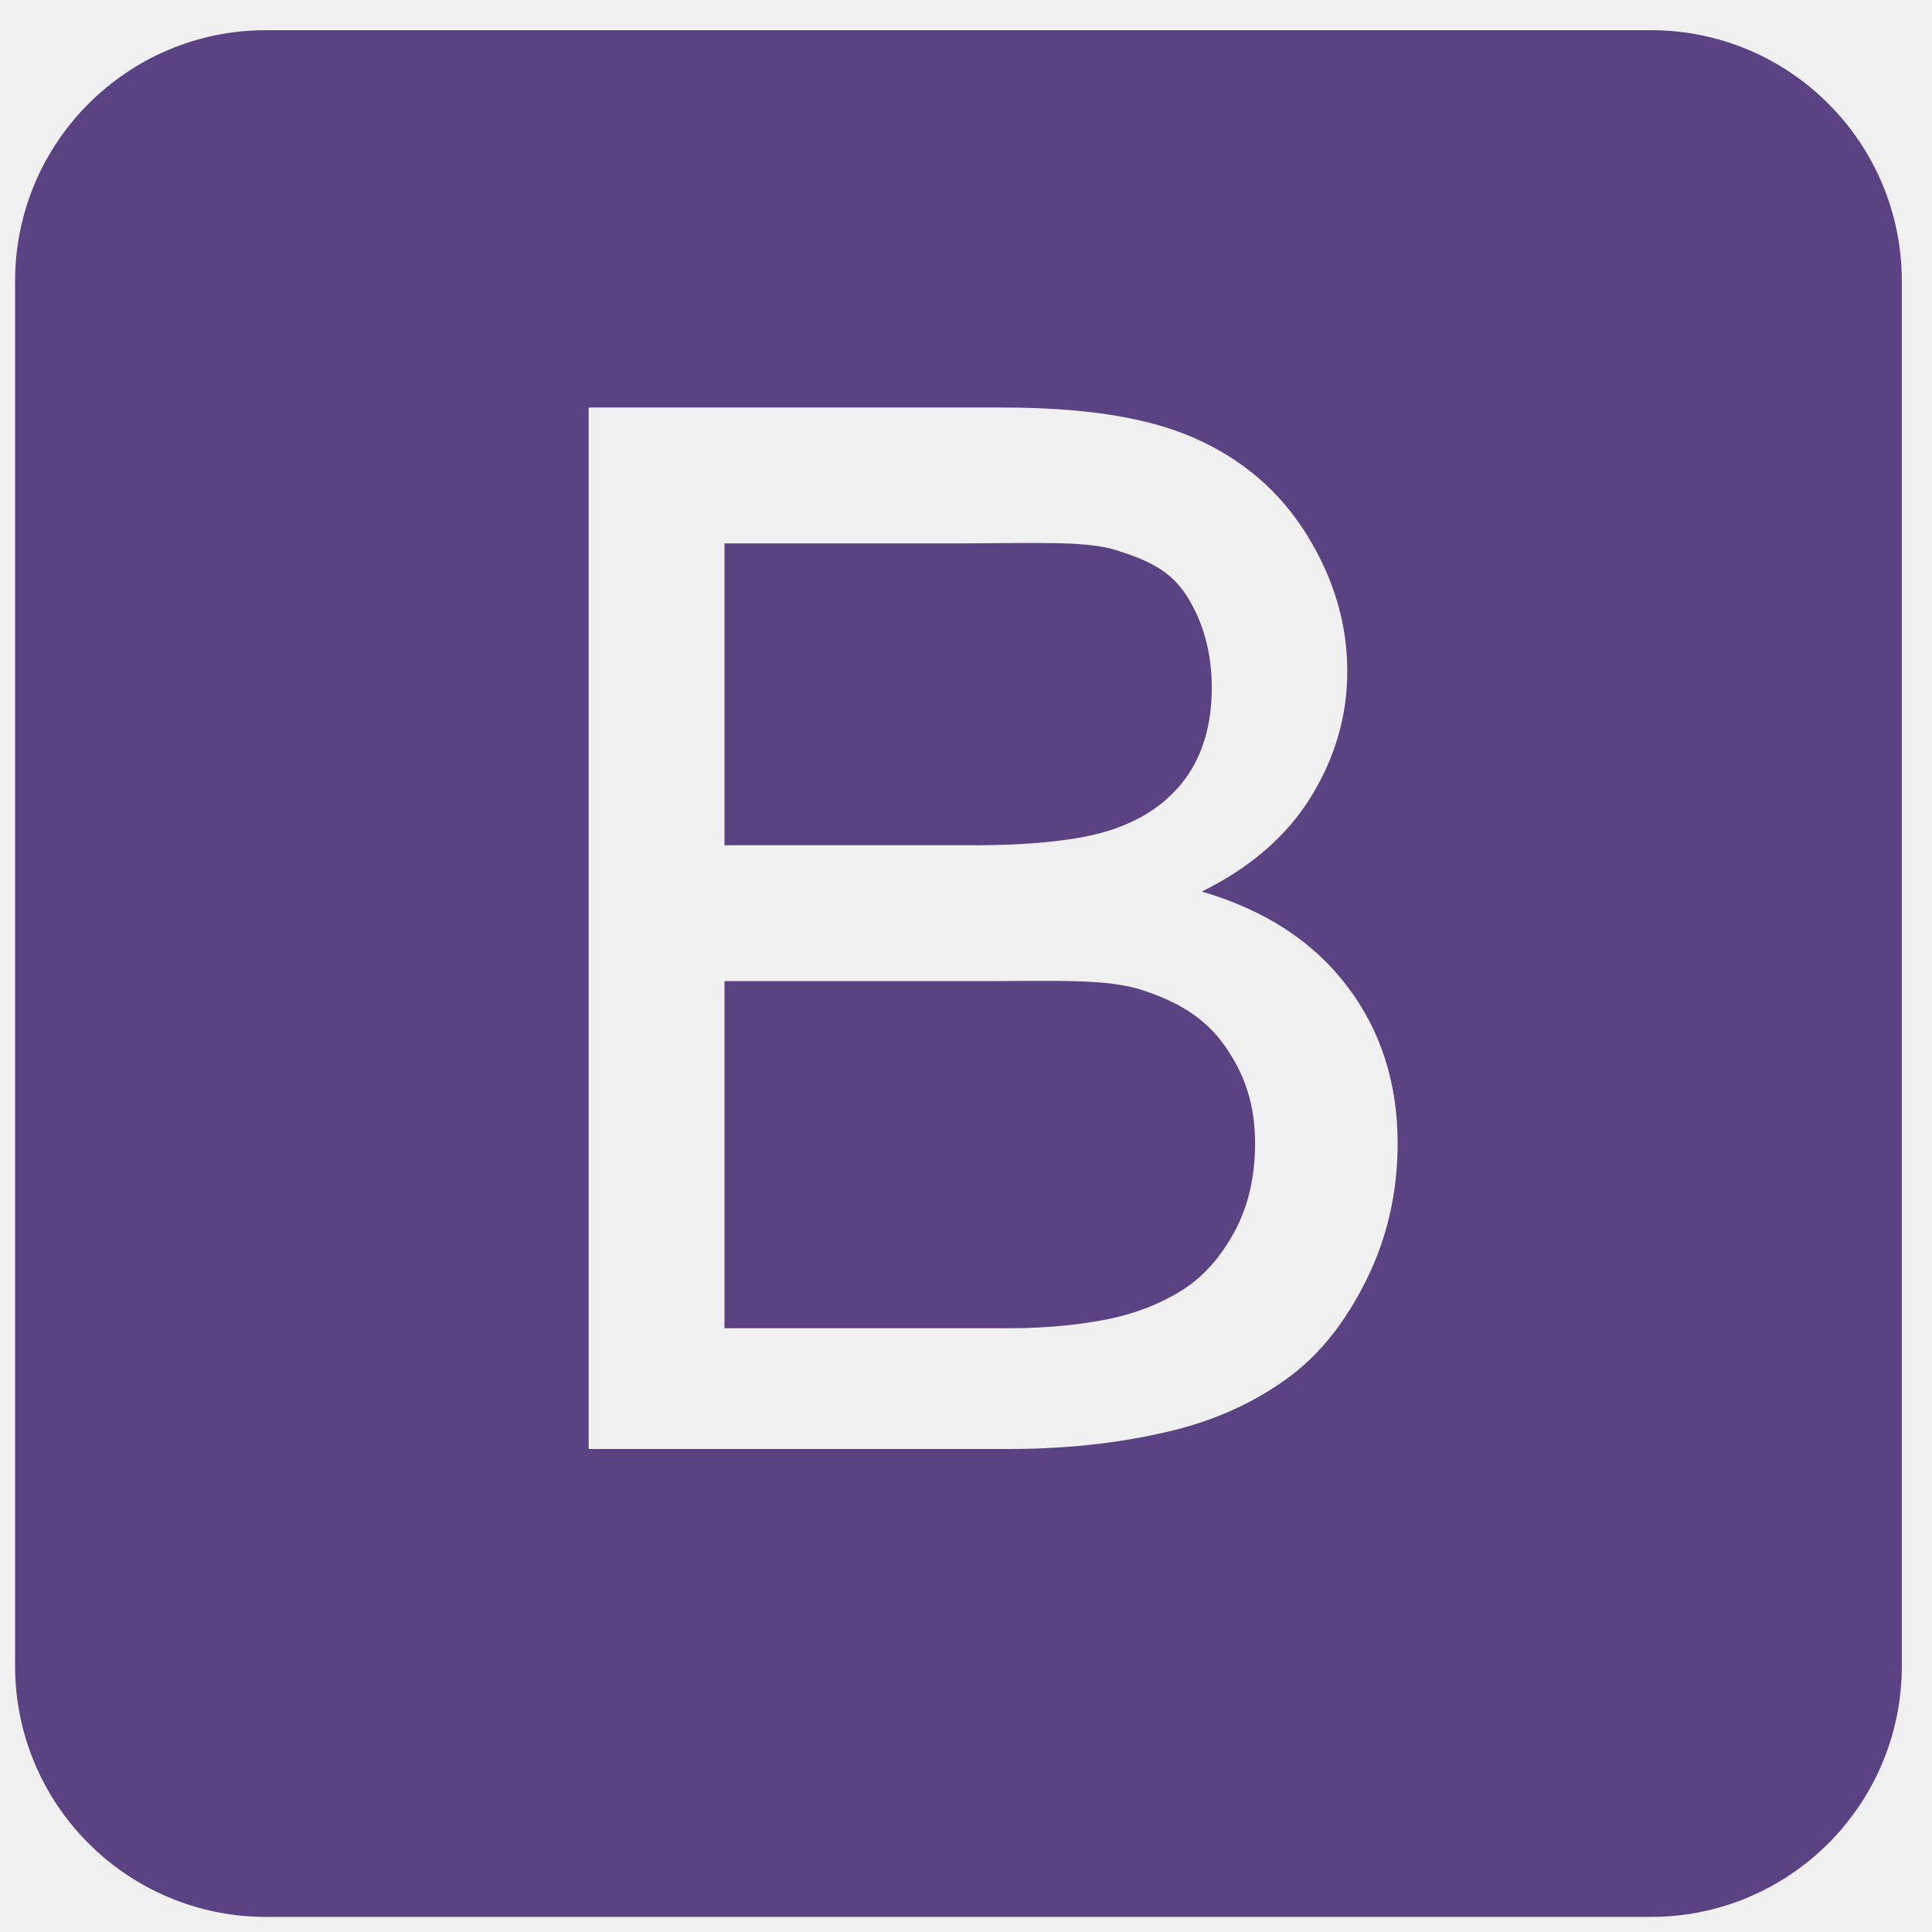
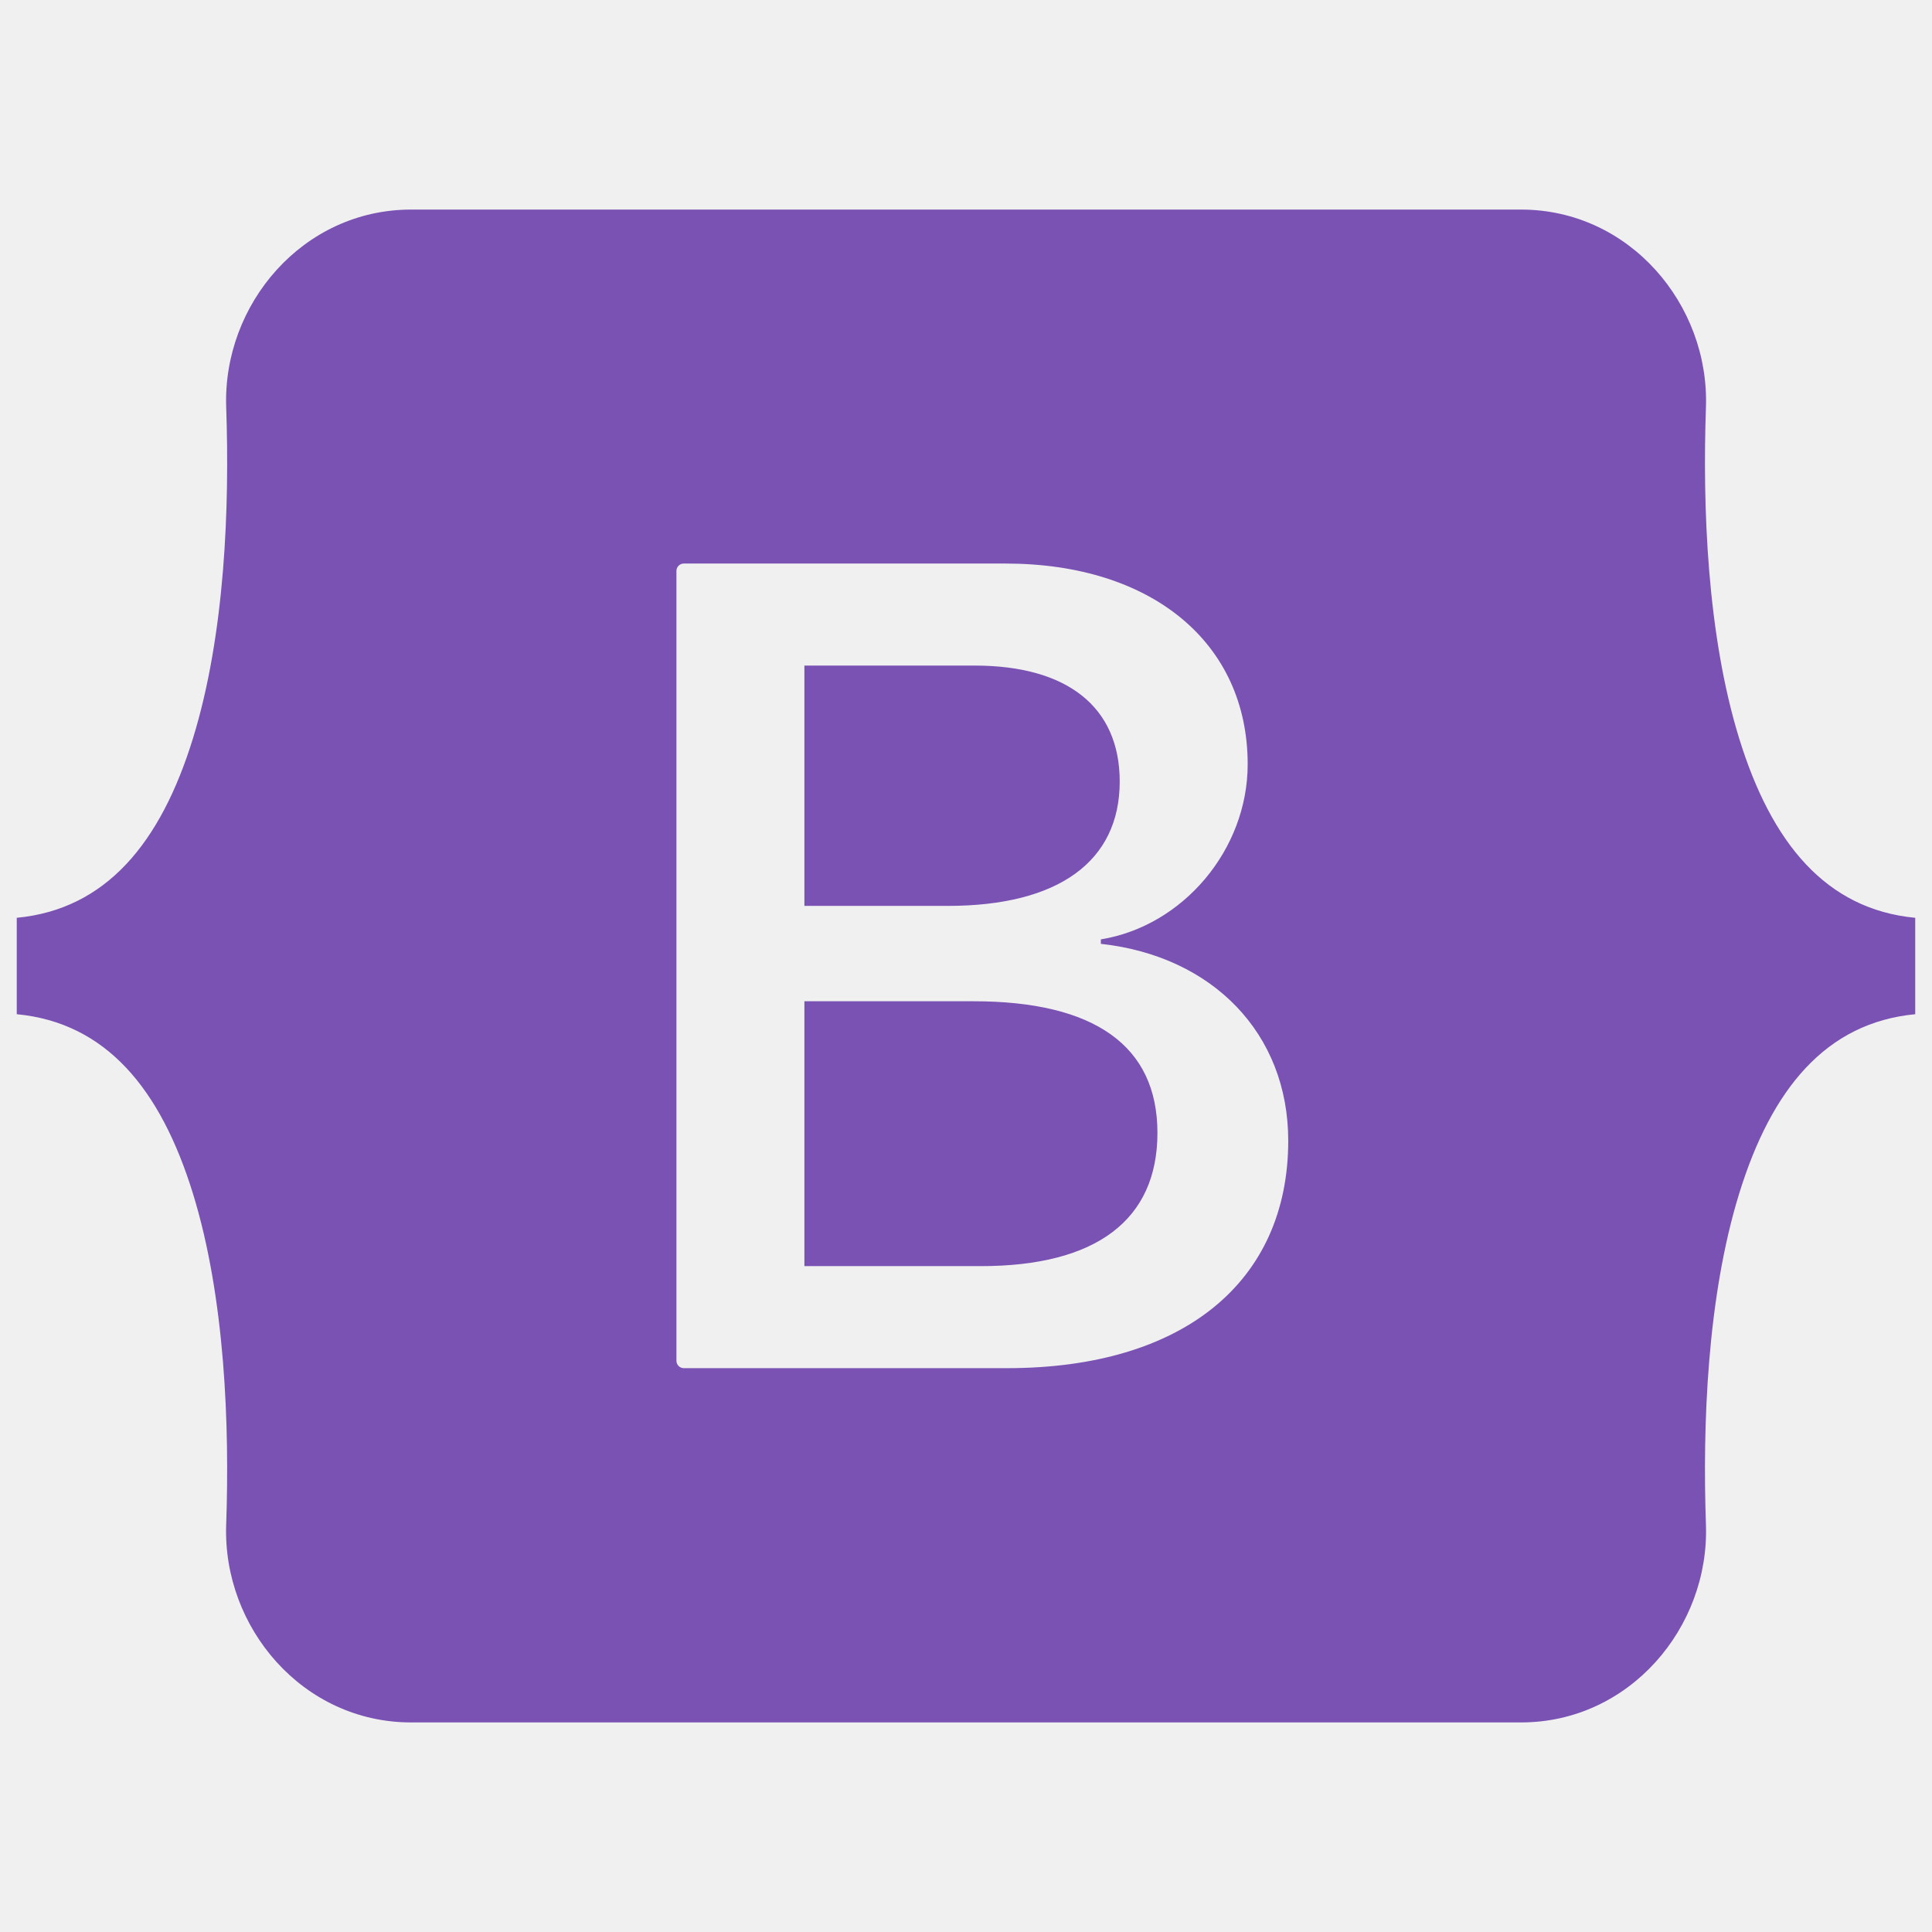
- <svg xmlns="http://www.w3.org/2000/svg" viewBox="0 0 128 128">
-   <path fill="#5B4282" d="M75.701 65.603c-2.334-.768-5.694-.603-10.08-.603H48v23h18.844c2.944 0 5.012-.315 6.203-.535 2.099-.376 3.854-1.104 5.264-1.982 1.409-.876 2.568-2.205 3.478-3.881.908-1.676 1.363-3.637 1.363-5.83 0-2.568-.658-4.54-1.975-6.436-1.316-1.896-3.141-2.965-5.476-3.733zm-2.419-10.516c2.317-.688 4.064-1.89 5.239-3.487 1.176-1.598 1.763-3.631 1.763-6.044 0-2.286-.549-4.314-1.646-6.054s-2.662-2.413-4.699-3.056c-2.037-.641-5.53-.446-10.48-.446H48v20h16.587c4.042 0 6.939-.38 8.695-.913zM126 18.625C126 9.443 118.557 2 109.375 2h-91.75C8.443 2 1 9.443 1 18.625v91.75C1 119.557 8.443 127 17.625 127h91.75c9.182 0 16.625-7.443 16.625-16.625v-91.75zm-35.447 66.12c-1.362 2.773-3.047 4.911-5.052 6.415-2.006 1.504-4.521 2.78-7.544 3.548C74.935 95.477 71.229 96 66.844 96H39V27h27.42c5.264 0 9.485.609 12.665 2.002 3.181 1.395 5.671 3.497 7.474 6.395 1.801 2.898 2.702 5.907 2.702 9.071 0 2.945-.8 5.708-2.397 8.308-1.598 2.602-4.011 4.694-7.237 6.292 4.166 1.222 7.37 3.304 9.61 6.248 2.24 2.945 3.36 6.422 3.36 10.432 0 3.227-.681 6.225-2.044 8.997z" />
+ <svg xmlns="http://www.w3.org/2000/svg" fill="#ffffff" version="1.1" viewBox="0 0 128 128">
+   <path d="m27.235 13.885c-7.177 0-12.486 6.284-12.249 13.099 0.228 6.546-0.068 15.026-2.203 21.94-2.141 6.936-5.76 11.319-11.673 11.883v6.387c5.913 0.563 9.532 4.947 11.673 11.883 2.134 6.914 2.43 15.394 2.202 21.94-0.237 6.814 5.072 13.098 12.249 13.098h73.54c7.177 0 12.486-6.284 12.249-13.098-0.228-6.546 0.068-15.026 2.202-21.94 2.141-6.936 5.751-11.319 11.664-11.883v-6.387c-5.913-0.563-9.523-4.947-11.664-11.883-2.134-6.914-2.43-15.394-2.202-21.94 0.237-6.815-5.072-13.099-12.249-13.099zm58.114 61.686c0 9.384-7.002 15.073-18.621 15.073h-21.422a0.491 0.491 0 0 1-0.491-0.491v-52.326a0.491 0.491 0 0 1 0.491-0.491h21.309c9.689 0 16.047 5.246 16.047 13.3 0 5.652-4.277 10.713-9.727 11.6v0.296c7.418 0.813 12.414 5.948 12.414 13.041zm-20.778-31.475h-11.278v15.922h9.499c7.342 0 11.392-2.955 11.392-8.238 0-4.95-3.482-7.684-9.613-7.684zm-11.278 22.24v17.548h11.695c7.645 0 11.695-3.066 11.695-8.829 0-5.763-4.163-8.719-12.187-8.719z" fill="#7952b3" stroke-width=".246" />
</svg>
